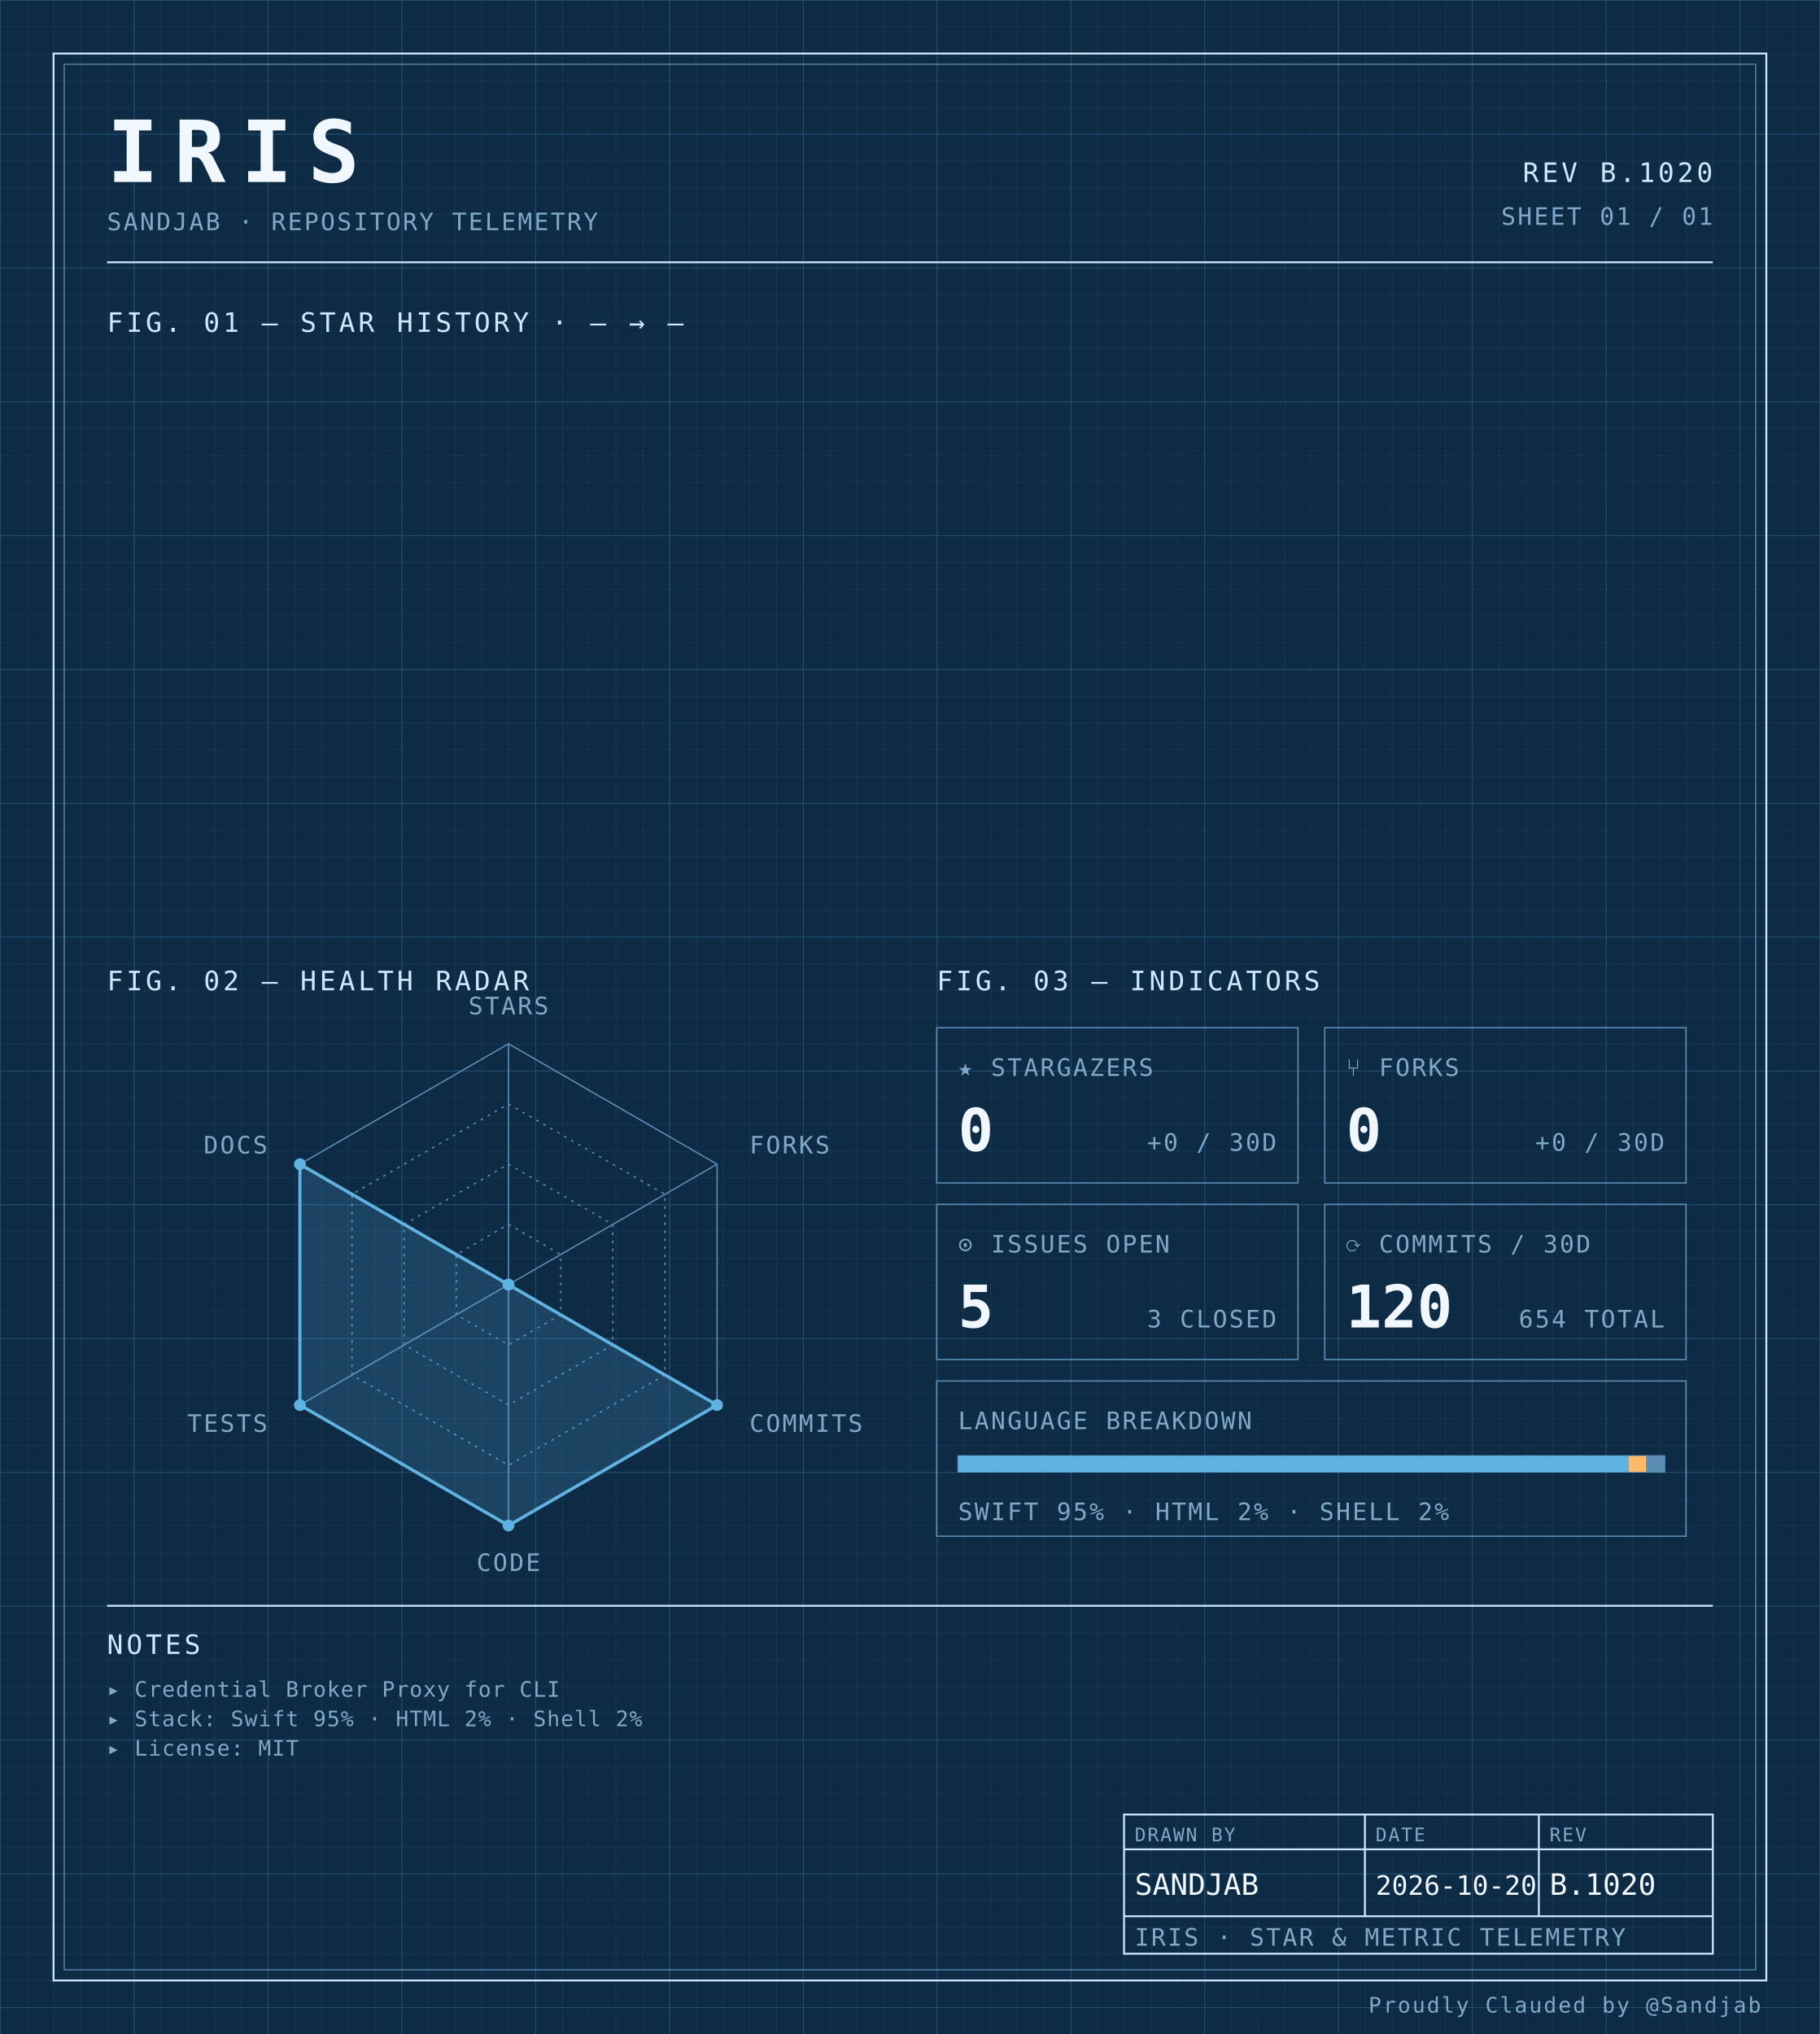
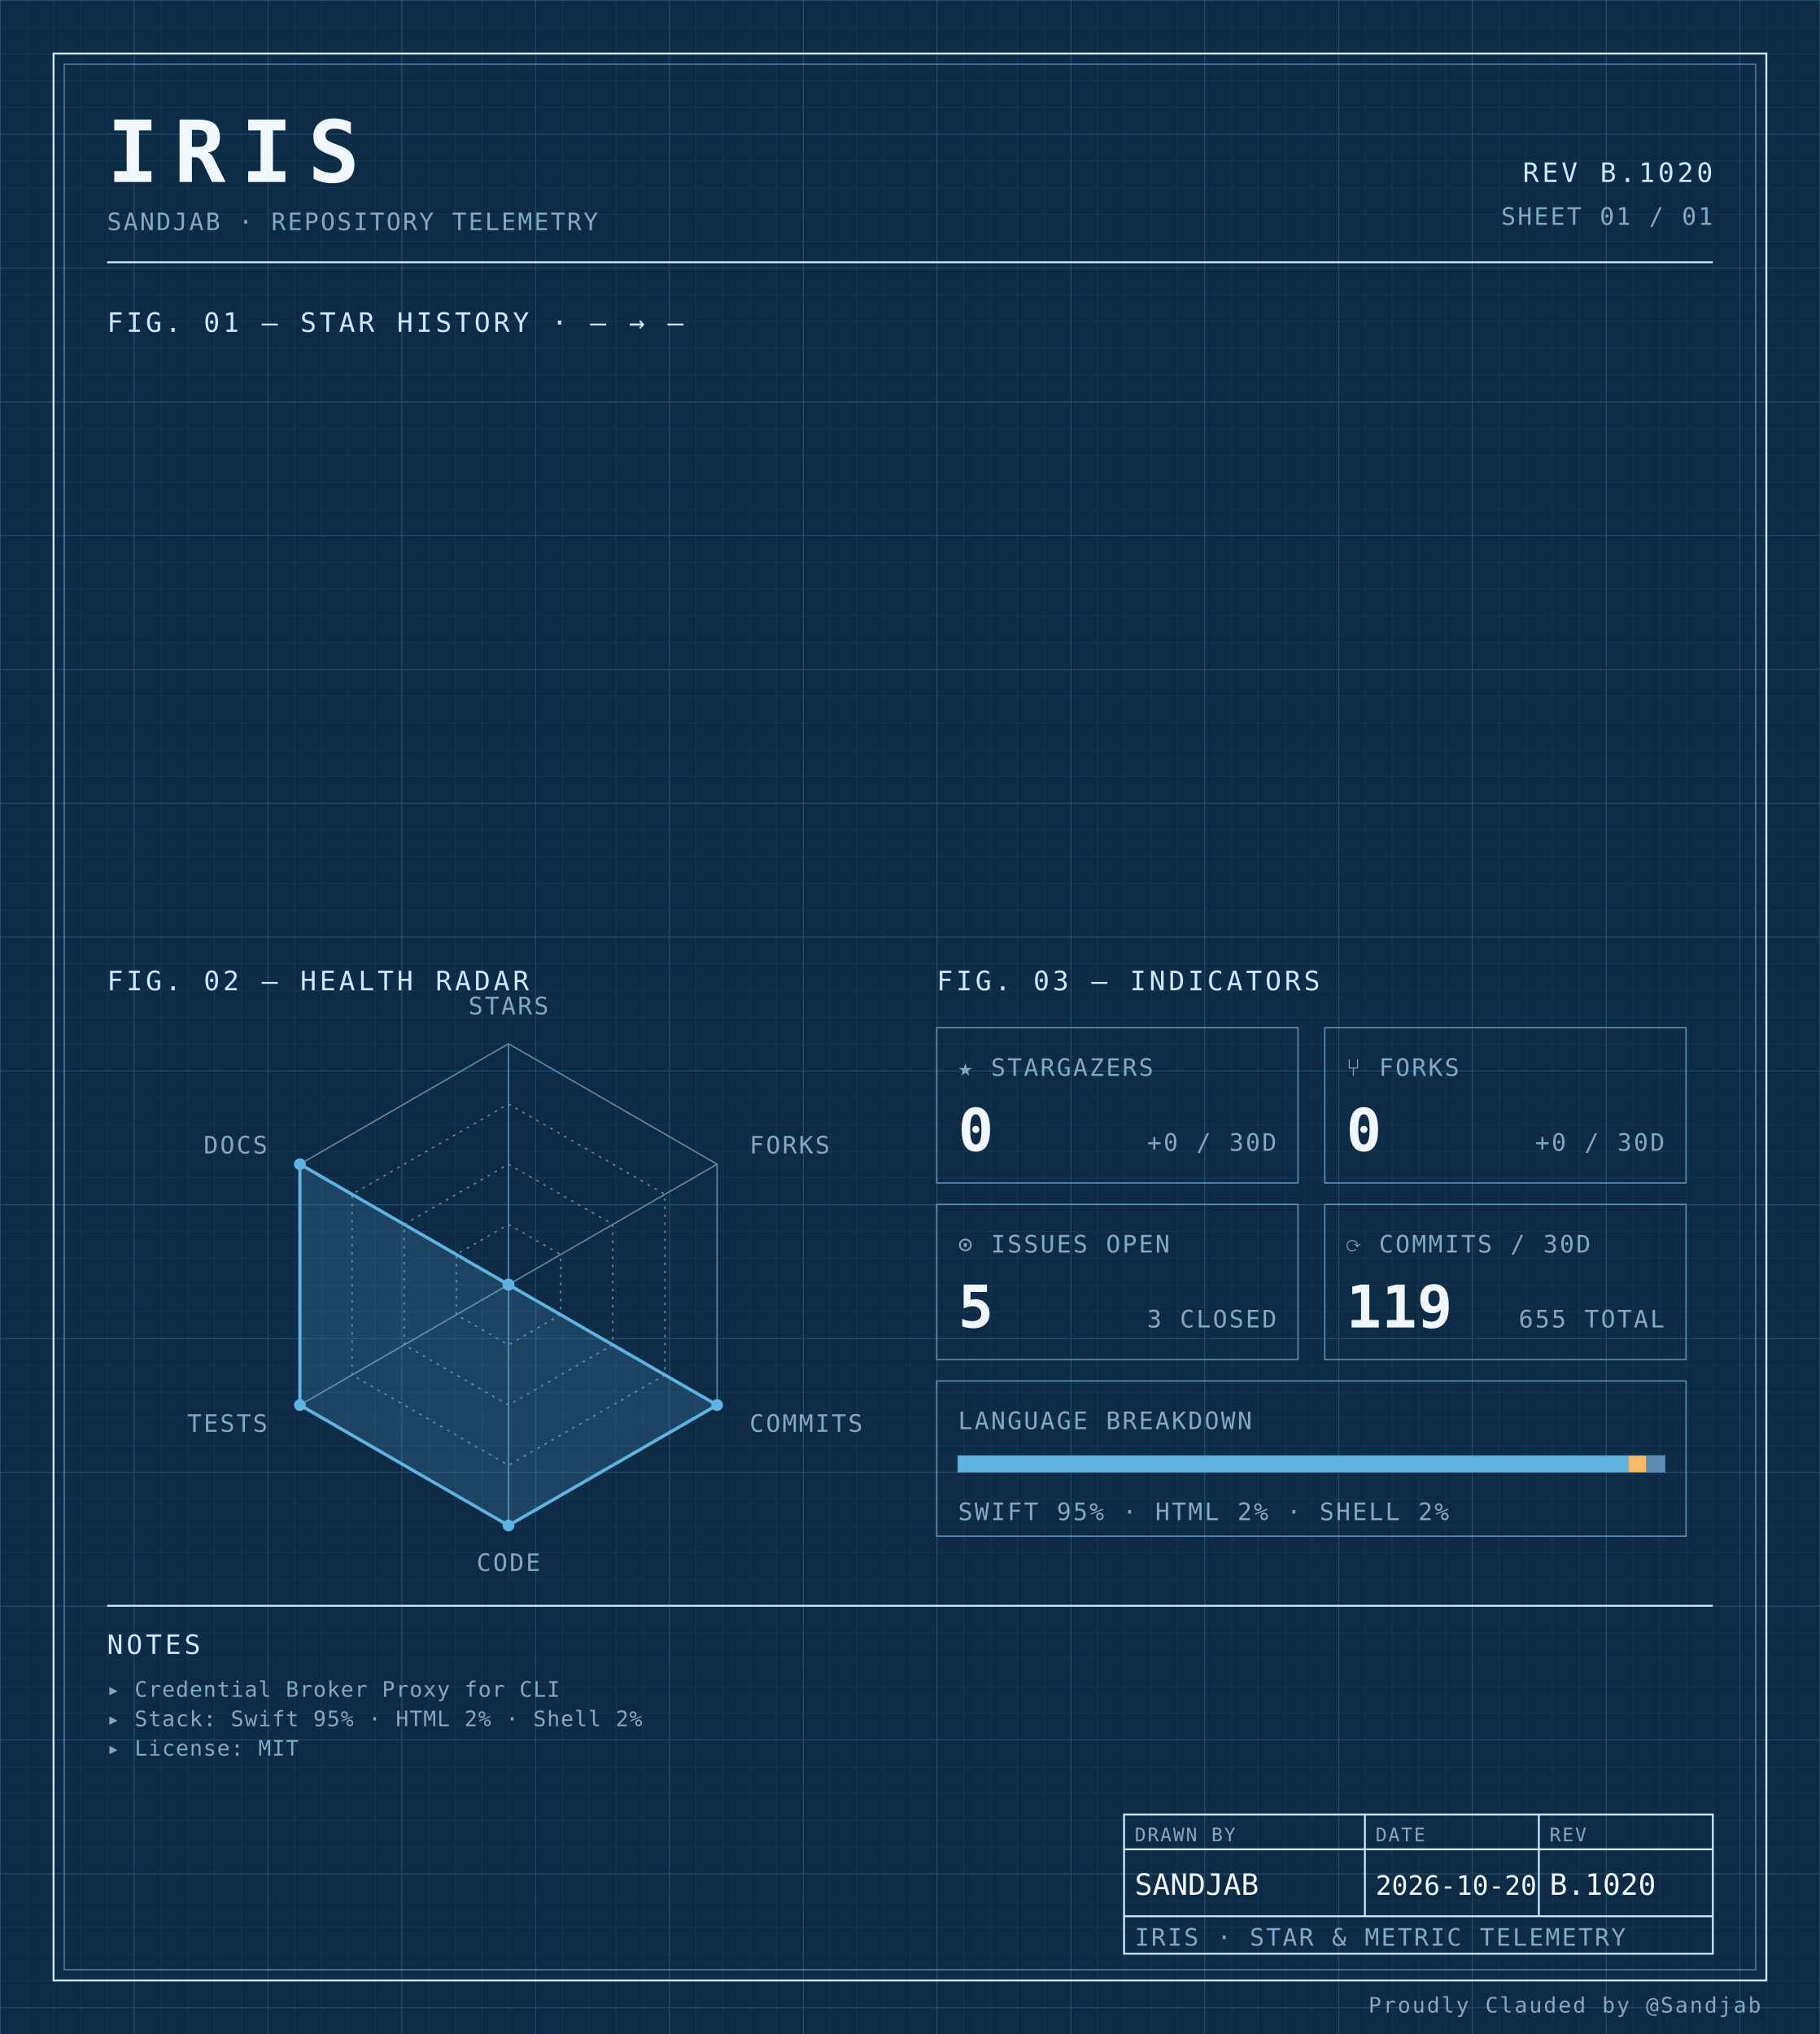
<svg xmlns="http://www.w3.org/2000/svg" width="100%" viewBox="0 0 680 760" role="img">
  <defs>
    <pattern id="grid-fine" width="10" height="10" patternUnits="userSpaceOnUse">
      <path d="M10 0H0V10" fill="none" stroke="#1a3a5c" stroke-width="0.4" />
    </pattern>
    <pattern id="grid-major" width="50" height="50" patternUnits="userSpaceOnUse">
      <path d="M50 0H0V50" fill="none" stroke="#245273" stroke-width="0.5" />
    </pattern>
  </defs>
  <rect x="0" y="0" width="680" height="760" fill="#0d2b45" />
  <rect x="0" y="0" width="680" height="760" fill="url(#grid-fine)" />
  <rect x="0" y="0" width="680" height="760" fill="url(#grid-major)" />
  <rect x="20" y="20" width="640" height="720" fill="none" stroke="#cfe8ff" stroke-width="0.7" />
  <rect x="24" y="24" width="632" height="712" fill="none" stroke="#5b8db5" stroke-width="0.4" />
  <text x="40" y="68" font-family="ui-monospace, 'SF Mono', 'JetBrains Mono', 'Cascadia Code', Consolas, monospace" font-size="32" font-weight="700" fill="#f0f7ff" text-anchor="start" letter-spacing="0.18em">IRIS</text>
  <text x="40" y="86" font-family="ui-monospace, 'SF Mono', 'JetBrains Mono', 'Cascadia Code', Consolas, monospace" font-size="9" font-weight="400" fill="#7fa8c9" text-anchor="start" letter-spacing="0.08em">SANDJAB · REPOSITORY TELEMETRY</text>
  <text x="640" y="68" font-family="ui-monospace, 'SF Mono', 'JetBrains Mono', 'Cascadia Code', Consolas, monospace" font-size="10" font-weight="400" fill="#cfe8ff" text-anchor="end" letter-spacing="0.12em">REV B.1020</text>
  <text x="640" y="84" font-family="ui-monospace, 'SF Mono', 'JetBrains Mono', 'Cascadia Code', Consolas, monospace" font-size="9" font-weight="400" fill="#7fa8c9" text-anchor="end" letter-spacing="0.08em">SHEET 01 / 01</text>
  <line x1="40" y1="98" x2="640" y2="98" stroke="#cfe8ff" stroke-width="0.7" />
  <text x="40" y="124" font-family="ui-monospace, 'SF Mono', 'JetBrains Mono', 'Cascadia Code', Consolas, monospace" font-size="10" font-weight="400" fill="#cfe8ff" text-anchor="start" letter-spacing="0.12em">FIG. 01 — STAR HISTORY · — → —</text>
  <text x="40" y="370" font-family="ui-monospace, 'SF Mono', 'JetBrains Mono', 'Cascadia Code', Consolas, monospace" font-size="10" font-weight="400" fill="#cfe8ff" text-anchor="start" letter-spacing="0.12em">FIG. 02 — HEALTH RADAR</text>
  <g transform="translate(190 480)">
    <polygon points="0.00,-90.00 77.94,-45.00 77.94,45.00 0.00,90.00 -77.94,45.00 -77.94,-45.00" fill="none" stroke="#5b8db5" stroke-width="0.5" />
    <polygon points="0.00,-67.50 58.46,-33.75 58.46,33.75 0.00,67.50 -58.46,33.75 -58.46,-33.75" fill="none" stroke="#5b8db5" stroke-width="0.5" stroke-dasharray="1,2" />
    <polygon points="0.00,-45.00 38.97,-22.50 38.97,22.50 0.00,45.00 -38.97,22.50 -38.97,-22.50" fill="none" stroke="#5b8db5" stroke-width="0.5" stroke-dasharray="1,2" />
    <polygon points="0.00,-22.50 19.49,-11.25 19.49,11.25 0.00,22.50 -19.49,11.25 -19.49,-11.25" fill="none" stroke="#5b8db5" stroke-width="0.5" stroke-dasharray="1,2" />
    <line x1="0" y1="0" x2="0.00" y2="-90.00" stroke="#5b8db5" stroke-width="0.5" />
    <line x1="0" y1="0" x2="77.94" y2="-45.00" stroke="#5b8db5" stroke-width="0.5" />
    <line x1="0" y1="0" x2="77.94" y2="45.00" stroke="#5b8db5" stroke-width="0.5" />
    <line x1="0" y1="0" x2="0.00" y2="90.00" stroke="#5b8db5" stroke-width="0.5" />
    <line x1="0" y1="0" x2="-77.94" y2="45.00" stroke="#5b8db5" stroke-width="0.5" />
    <line x1="0" y1="0" x2="-77.94" y2="-45.00" stroke="#5b8db5" stroke-width="0.5" />
    <polygon points="0.00,0.00 0.00,0.00 77.94,45.00 0.00,90.00 -77.94,45.00 -77.94,-45.00" fill="#5fb3e2" fill-opacity="0.18" stroke="#5fb3e2" stroke-width="1.2" />
    <circle cx="0.00" cy="0.00" r="2.2" fill="#5fb3e2" />
    <circle cx="0.00" cy="0.00" r="2.2" fill="#5fb3e2" />
    <circle cx="77.94" cy="45.00" r="2.2" fill="#5fb3e2" />
    <circle cx="0.00" cy="90.00" r="2.2" fill="#5fb3e2" />
    <circle cx="-77.94" cy="45.00" r="2.2" fill="#5fb3e2" />
    <circle cx="-77.94" cy="-45.00" r="2.2" fill="#5fb3e2" />
    <text x="6.3681633555662356e-15" y="-101" font-family="ui-monospace, 'SF Mono', 'JetBrains Mono', 'Cascadia Code', Consolas, monospace" font-size="9" font-weight="400" fill="#7fa8c9" text-anchor="middle" letter-spacing="0.08em">STARS</text>
    <text x="90.067" y="-49" font-family="ui-monospace, 'SF Mono', 'JetBrains Mono', 'Cascadia Code', Consolas, monospace" font-size="9" font-weight="400" fill="#7fa8c9" text-anchor="start" letter-spacing="0.08em">FORKS</text>
    <text x="90.067" y="55" font-family="ui-monospace, 'SF Mono', 'JetBrains Mono', 'Cascadia Code', Consolas, monospace" font-size="9" font-weight="400" fill="#7fa8c9" text-anchor="start" letter-spacing="0.08em">COMMITS</text>
    <text x="6.3681633555662356e-15" y="107" font-family="ui-monospace, 'SF Mono', 'JetBrains Mono', 'Cascadia Code', Consolas, monospace" font-size="9" font-weight="400" fill="#7fa8c9" text-anchor="middle" letter-spacing="0.08em">CODE</text>
    <text x="-90.067" y="55" font-family="ui-monospace, 'SF Mono', 'JetBrains Mono', 'Cascadia Code', Consolas, monospace" font-size="9" font-weight="400" fill="#7fa8c9" text-anchor="end" letter-spacing="0.08em">TESTS</text>
    <text x="-90.067" y="-49" font-family="ui-monospace, 'SF Mono', 'JetBrains Mono', 'Cascadia Code', Consolas, monospace" font-size="9" font-weight="400" fill="#7fa8c9" text-anchor="end" letter-spacing="0.08em">DOCS</text>
  </g>
  <text x="350" y="370" font-family="ui-monospace, 'SF Mono', 'JetBrains Mono', 'Cascadia Code', Consolas, monospace" font-size="10" font-weight="400" fill="#cfe8ff" text-anchor="start" letter-spacing="0.12em">FIG. 03 — INDICATORS</text>
  <rect x="350" y="384" width="135" height="58" fill="none" stroke="#5b8db5" stroke-width="0.5" />
  <text x="358" y="402" font-family="ui-monospace, 'SF Mono', 'JetBrains Mono', 'Cascadia Code', Consolas, monospace" font-size="9" font-weight="400" fill="#7fa8c9" text-anchor="start" letter-spacing="0.08em">★ STARGAZERS</text>
  <text x="358" y="430" font-family="ui-monospace, 'SF Mono', 'JetBrains Mono', 'Cascadia Code', Consolas, monospace" font-size="22" font-weight="700" fill="#f0f7ff" text-anchor="start" letter-spacing="normal">0</text>
  <text x="477" y="430" font-family="ui-monospace, 'SF Mono', 'JetBrains Mono', 'Cascadia Code', Consolas, monospace" font-size="9" font-weight="400" fill="#7fa8c9" text-anchor="end" letter-spacing="0.08em">+0 / 30D</text>
  <rect x="495" y="384" width="135" height="58" fill="none" stroke="#5b8db5" stroke-width="0.5" />
  <text x="503" y="402" font-family="ui-monospace, 'SF Mono', 'JetBrains Mono', 'Cascadia Code', Consolas, monospace" font-size="9" font-weight="400" fill="#7fa8c9" text-anchor="start" letter-spacing="0.08em">⑂ FORKS</text>
  <text x="503" y="430" font-family="ui-monospace, 'SF Mono', 'JetBrains Mono', 'Cascadia Code', Consolas, monospace" font-size="22" font-weight="700" fill="#f0f7ff" text-anchor="start" letter-spacing="normal">0</text>
  <text x="622" y="430" font-family="ui-monospace, 'SF Mono', 'JetBrains Mono', 'Cascadia Code', Consolas, monospace" font-size="9" font-weight="400" fill="#7fa8c9" text-anchor="end" letter-spacing="0.08em">+0 / 30D</text>
  <rect x="350" y="450" width="135" height="58" fill="none" stroke="#5b8db5" stroke-width="0.5" />
  <text x="358" y="468" font-family="ui-monospace, 'SF Mono', 'JetBrains Mono', 'Cascadia Code', Consolas, monospace" font-size="9" font-weight="400" fill="#7fa8c9" text-anchor="start" letter-spacing="0.08em">⊙ ISSUES OPEN</text>
  <text x="358" y="496" font-family="ui-monospace, 'SF Mono', 'JetBrains Mono', 'Cascadia Code', Consolas, monospace" font-size="22" font-weight="700" fill="#f0f7ff" text-anchor="start" letter-spacing="normal">5</text>
  <text x="477" y="496" font-family="ui-monospace, 'SF Mono', 'JetBrains Mono', 'Cascadia Code', Consolas, monospace" font-size="9" font-weight="400" fill="#7fa8c9" text-anchor="end" letter-spacing="0.08em">3 CLOSED</text>
  <rect x="495" y="450" width="135" height="58" fill="none" stroke="#5b8db5" stroke-width="0.5" />
  <text x="503" y="468" font-family="ui-monospace, 'SF Mono', 'JetBrains Mono', 'Cascadia Code', Consolas, monospace" font-size="9" font-weight="400" fill="#7fa8c9" text-anchor="start" letter-spacing="0.08em">⟳ COMMITS / 30D</text>
-   <text x="503" y="496" font-family="ui-monospace, 'SF Mono', 'JetBrains Mono', 'Cascadia Code', Consolas, monospace" font-size="22" font-weight="700" fill="#f0f7ff" text-anchor="start" letter-spacing="normal">120</text>
-   <text x="622" y="496" font-family="ui-monospace, 'SF Mono', 'JetBrains Mono', 'Cascadia Code', Consolas, monospace" font-size="9" font-weight="400" fill="#7fa8c9" text-anchor="end" letter-spacing="0.08em">654 TOTAL</text>
+   <text x="503" y="496" font-family="ui-monospace, 'SF Mono', 'JetBrains Mono', 'Cascadia Code', Consolas, monospace" font-size="22" font-weight="700" fill="#f0f7ff" text-anchor="start" letter-spacing="normal">119</text>
+   <text x="622" y="496" font-family="ui-monospace, 'SF Mono', 'JetBrains Mono', 'Cascadia Code', Consolas, monospace" font-size="9" font-weight="400" fill="#7fa8c9" text-anchor="end" letter-spacing="0.08em">655 TOTAL</text>
  <rect x="350" y="516" width="280" height="58" fill="none" stroke="#5b8db5" stroke-width="0.5" />
  <text x="358" y="534" font-family="ui-monospace, 'SF Mono', 'JetBrains Mono', 'Cascadia Code', Consolas, monospace" font-size="9" font-weight="400" fill="#7fa8c9" text-anchor="start" letter-spacing="0.08em">LANGUAGE BREAKDOWN</text>
  <rect x="358" y="544" width="264" height="6" fill="none" stroke="#5b8db5" stroke-width="0.5" />
  <rect x="358" y="544" width="250.62" height="6" fill="#5fb3e2" />
  <rect x="608.623" y="544" width="6.57" height="6" fill="#ffb96b" />
  <rect x="615.192" y="544" width="6.81" height="6" fill="#5b8db5" />
  <text x="358" y="568" font-family="ui-monospace, 'SF Mono', 'JetBrains Mono', 'Cascadia Code', Consolas, monospace" font-size="9" font-weight="400" fill="#7fa8c9" text-anchor="start" letter-spacing="0.08em">SWIFT 95% · HTML 2% · SHELL 2%</text>
  <line x1="40" y1="600" x2="640" y2="600" stroke="#cfe8ff" stroke-width="0.7" />
  <text x="40" y="618" font-family="ui-monospace, 'SF Mono', 'JetBrains Mono', 'Cascadia Code', Consolas, monospace" font-size="10" font-weight="400" fill="#cfe8ff" text-anchor="start" letter-spacing="0.12em">NOTES</text>
  <text x="40" y="634" font-family="ui-monospace, 'SF Mono', 'JetBrains Mono', 'Cascadia Code', Consolas, monospace" font-size="8" font-weight="400" fill="#7fa8c9" text-anchor="start" letter-spacing="0.04em">▸ Credential Broker Proxy for CLI</text>
  <text x="40" y="645" font-family="ui-monospace, 'SF Mono', 'JetBrains Mono', 'Cascadia Code', Consolas, monospace" font-size="8" font-weight="400" fill="#7fa8c9" text-anchor="start" letter-spacing="0.04em">▸ Stack: Swift 95% · HTML 2% · Shell 2%</text>
  <text x="40" y="656" font-family="ui-monospace, 'SF Mono', 'JetBrains Mono', 'Cascadia Code', Consolas, monospace" font-size="8" font-weight="400" fill="#7fa8c9" text-anchor="start" letter-spacing="0.04em">▸ License: MIT</text>
  <rect x="420" y="678" width="220" height="52" fill="none" stroke="#cfe8ff" stroke-width="0.7" />
  <line x1="420" y1="691" x2="640" y2="691" stroke="#cfe8ff" stroke-width="0.7" />
  <line x1="420" y1="716" x2="640" y2="716" stroke="#cfe8ff" stroke-width="0.7" />
  <line x1="510" y1="678" x2="510" y2="716" stroke="#cfe8ff" stroke-width="0.7" />
  <line x1="575" y1="678" x2="575" y2="716" stroke="#cfe8ff" stroke-width="0.7" />
  <text x="424" y="688" font-family="ui-monospace, 'SF Mono', 'JetBrains Mono', 'Cascadia Code', Consolas, monospace" font-size="7" font-weight="400" fill="#7fa8c9" text-anchor="start" letter-spacing="0.08em">DRAWN BY</text>
  <text x="514" y="688" font-family="ui-monospace, 'SF Mono', 'JetBrains Mono', 'Cascadia Code', Consolas, monospace" font-size="7" font-weight="400" fill="#7fa8c9" text-anchor="start" letter-spacing="0.08em">DATE</text>
  <text x="579" y="688" font-family="ui-monospace, 'SF Mono', 'JetBrains Mono', 'Cascadia Code', Consolas, monospace" font-size="7" font-weight="400" fill="#7fa8c9" text-anchor="start" letter-spacing="0.08em">REV</text>
  <text x="424" y="708" font-family="ui-monospace, 'SF Mono', 'JetBrains Mono', 'Cascadia Code', Consolas, monospace" font-size="11" font-weight="400" fill="#f0f7ff" text-anchor="start" letter-spacing="normal">SANDJAB</text>
  <text x="514" y="708" font-family="ui-monospace, 'SF Mono', 'JetBrains Mono', 'Cascadia Code', Consolas, monospace" font-size="10" font-weight="400" fill="#f0f7ff" text-anchor="start" letter-spacing="normal">2026-10-20</text>
  <text x="579" y="708" font-family="ui-monospace, 'SF Mono', 'JetBrains Mono', 'Cascadia Code', Consolas, monospace" font-size="11" font-weight="400" fill="#f0f7ff" text-anchor="start" letter-spacing="normal">B.1020</text>
  <text x="424" y="727" font-family="ui-monospace, 'SF Mono', 'JetBrains Mono', 'Cascadia Code', Consolas, monospace" font-size="9" font-weight="400" fill="#7fa8c9" text-anchor="start" letter-spacing="0.08em">IRIS · STAR &amp; METRIC TELEMETRY</text>
  <text x="658" y="752" font-family="ui-monospace, 'SF Mono', 'JetBrains Mono', 'Cascadia Code', Consolas, monospace" font-size="8" font-weight="400" fill="#7fa8c9" text-anchor="end" letter-spacing="0.08em">Proudly Clauded by @Sandjab</text>
</svg>
